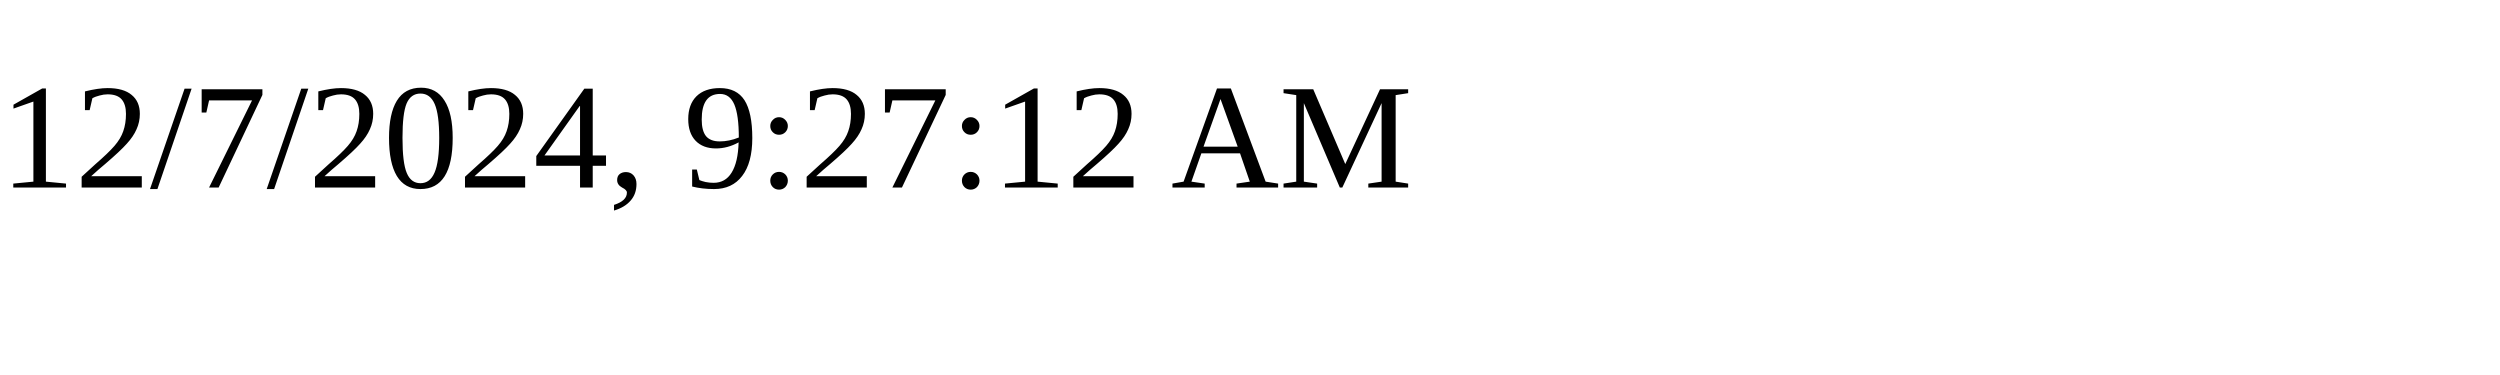
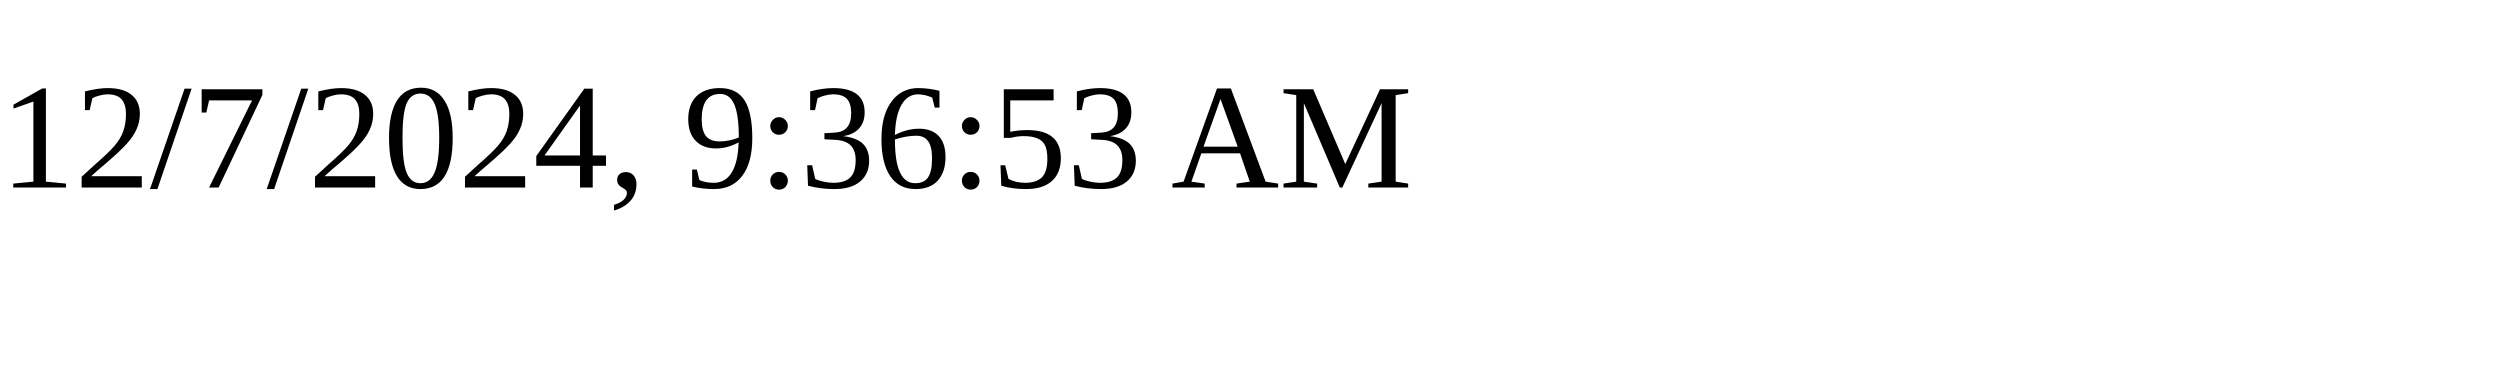
<svg xmlns="http://www.w3.org/2000/svg" height="30" width="200">
-   <text x="0" y="15">12/7/2024, 9:27:12 AM</text>
+   <text x="0" y="15">12/7/2024, 9:36:53 AM</text>
</svg>
